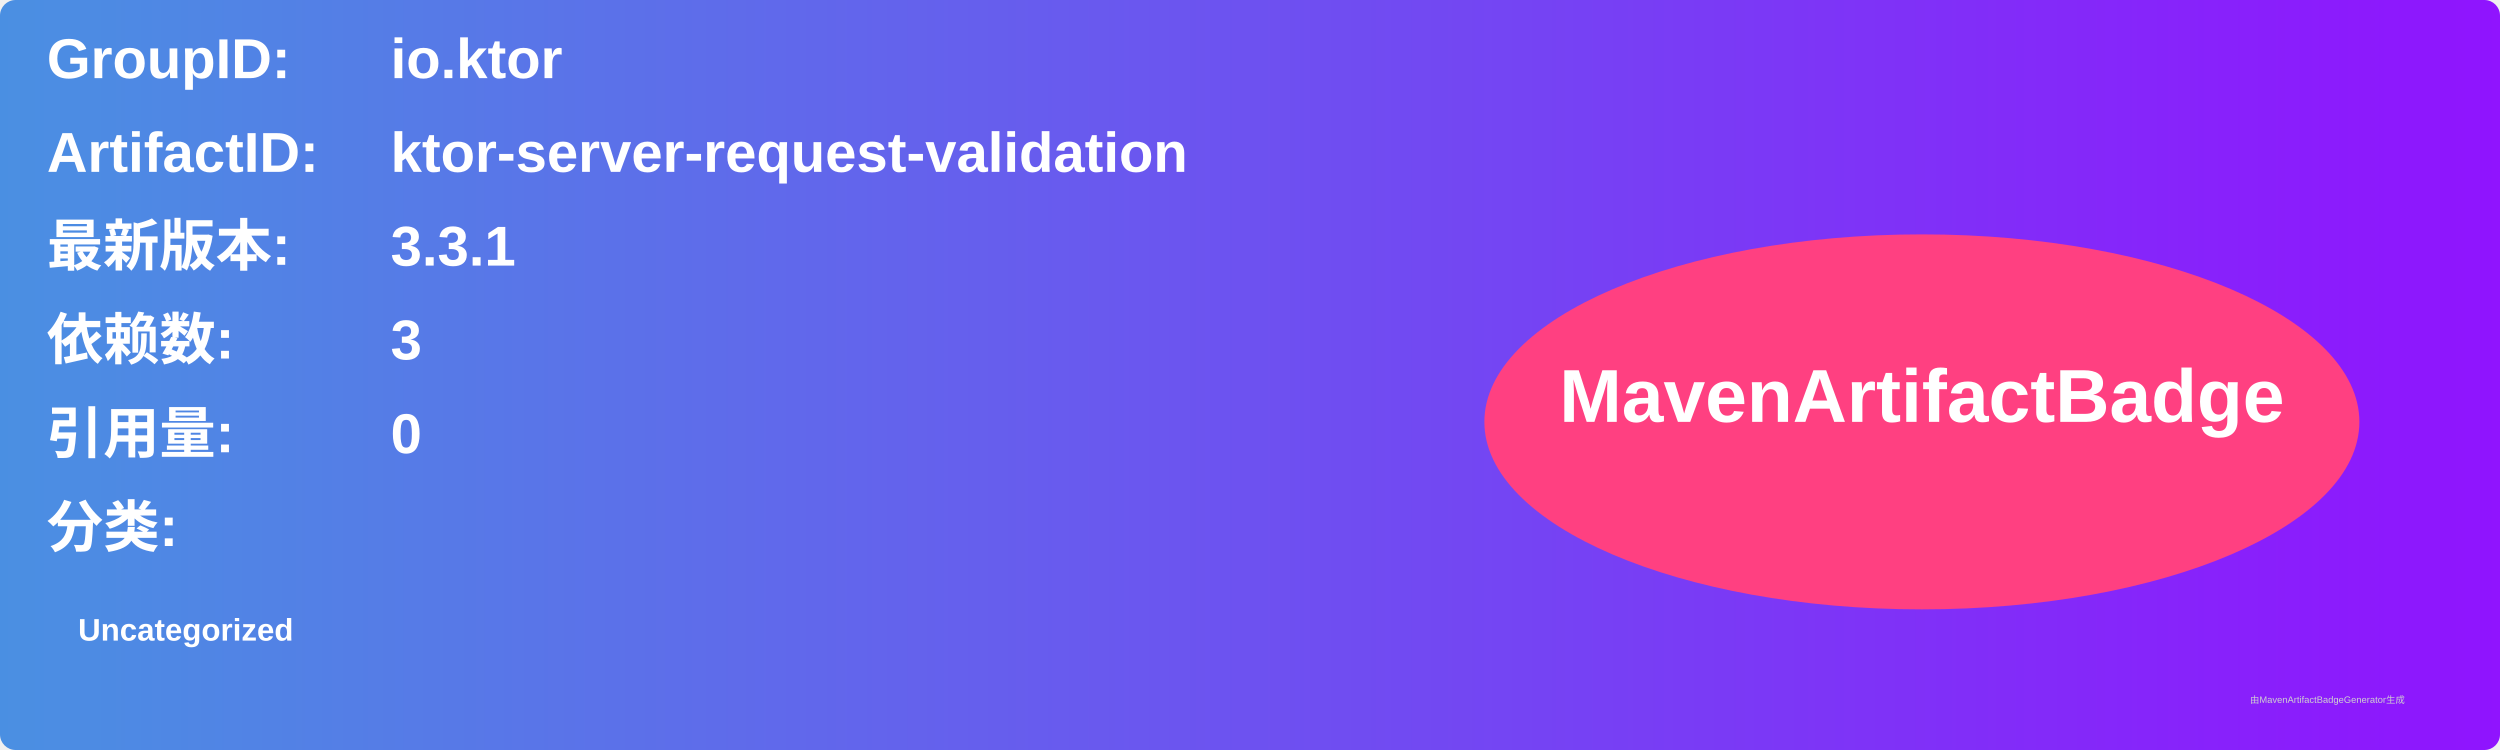
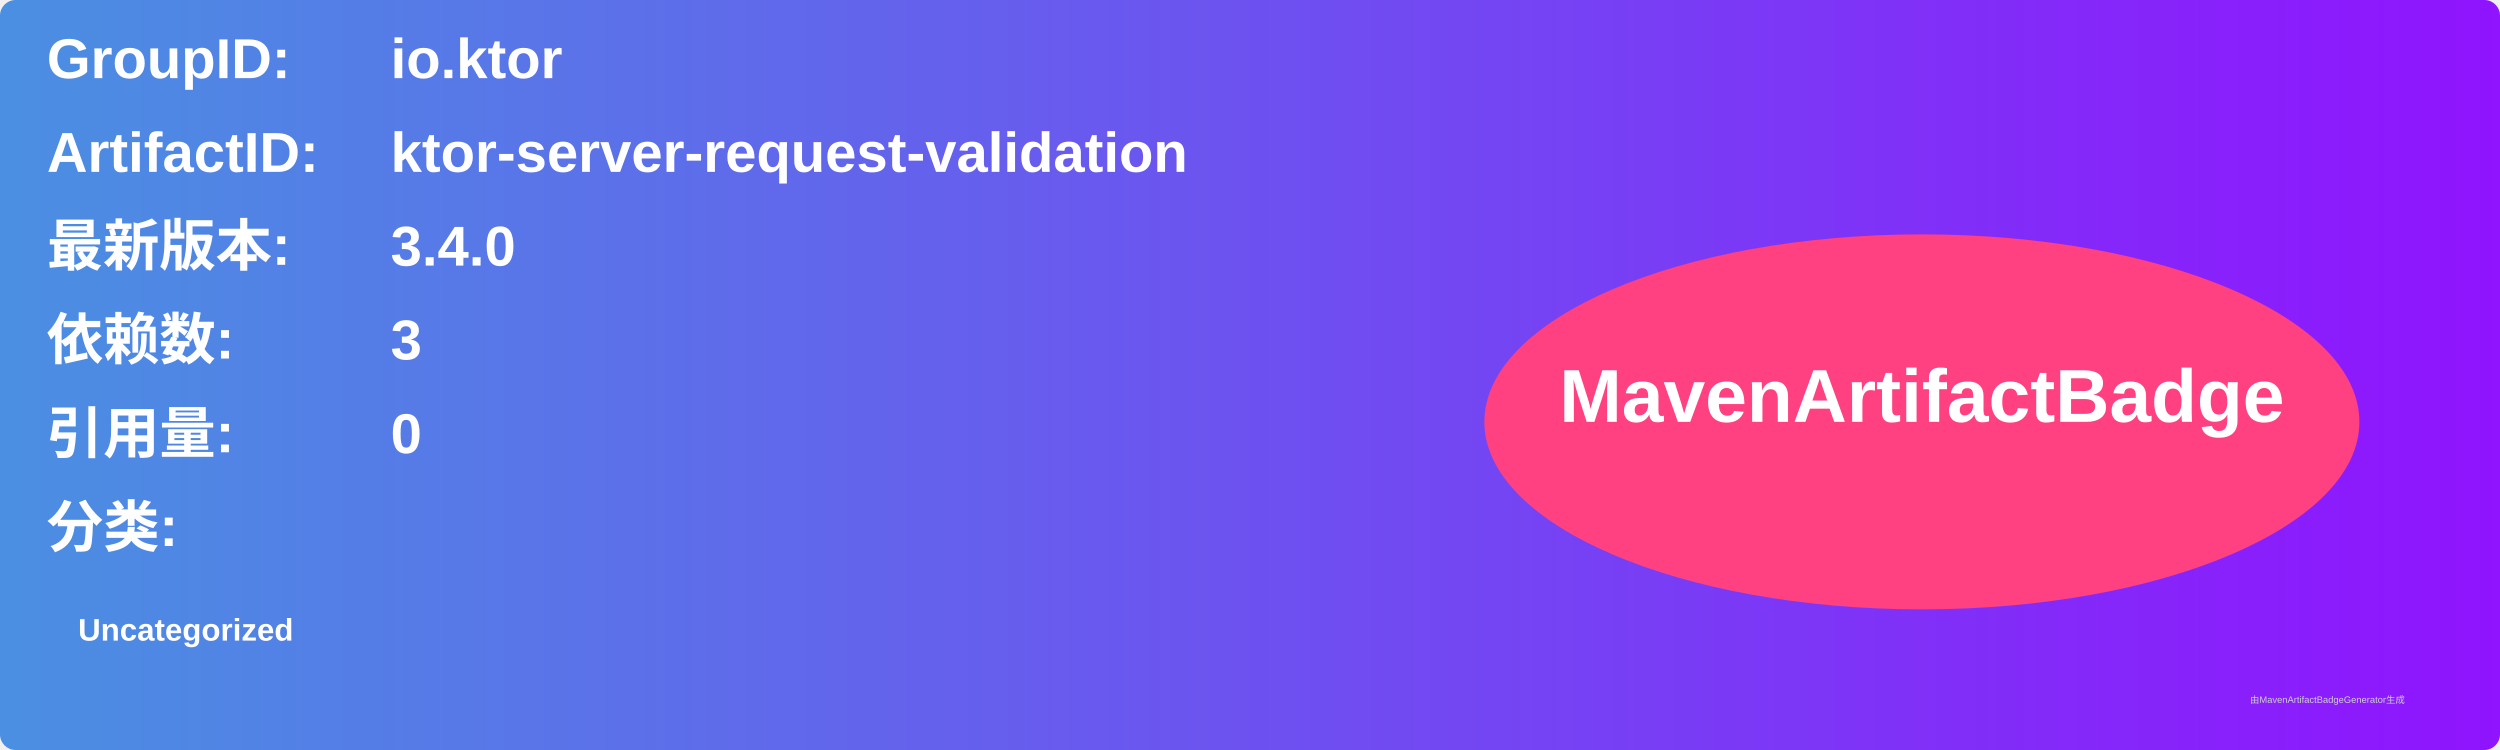
<svg xmlns="http://www.w3.org/2000/svg" width="800" height="240" viewBox="0 0 800 240">
  <linearGradient id="grad" x1="0%" y1="0%" x2="100%" y2="0%">
    <stop offset="0%" stop-color="#4a90e2" />
    <stop offset="100%" stop-color="#9013fe" />
  </linearGradient>
  <rect width="100%" height="100%" rx="5" ry="5" fill="url(#grad)" />
  <g transform="translate(15, 15)">
    <text x="0" y="10" font-family="Arial" font-size="18" fill="white" font-weight="bold" width="260">GroupID:</text>
    <text x="110" y="10" font-family="Arial" font-size="18" fill="white" font-weight="bold" width="460">io.ktor</text>
    <text x="0" y="40" font-family="Arial" font-size="18" fill="white" font-weight="bold" width="260">ArtifactID:</text>
    <text x="110" y="40" font-family="Arial" font-size="18" fill="white" font-weight="bold" width="460">ktor-server-request-validation</text>
    <text x="0" y="70" font-family="Arial" font-size="18" fill="white" font-weight="bold">最新版本:</text>
    <text x="110" y="70" font-family="Arial" font-size="18" fill="white" font-weight="bold">
-       <tspan font-weight="bold">3.3.1</tspan>
+       <tspan font-weight="bold">3.4.0</tspan>
    </text>
    <text x="0" y="100" font-family="Arial" font-size="18" fill="white" font-weight="bold">依赖数: </text>
    <text x="110" y="100" font-family="Arial" font-size="18" fill="white">
      <tspan font-weight="bold">3</tspan>
    </text>
    <text x="0" y="130" font-family="Arial" font-size="18" fill="white" font-weight="bold">引用量: </text>
    <text x="110" y="130" font-family="Arial" font-size="18" fill="white">
      <tspan font-weight="bold">0</tspan>
    </text>
    <text x="0" y="160" font-family="Arial" font-size="18" fill="white" font-weight="bold">分类:</text>
    <text x="10" y="190" font-family="Arial" font-size="10" fill="white">
      <tspan font-weight="bold">Uncategorized</tspan>
    </text>
    <ellipse cx="600" cy="120" rx="140" ry="60" fill="#ff4081" />
    <text x="600" y="120" text-anchor="middle" font-family="Arial" font-size="24" fill="white" font-weight="bold">MavenArtifactBadge</text>
  </g>
  <text x="720" y="225" font-family="Arial" font-size="3" fill="#d0d0d0">由MavenArtifactBadgeGenerator生成</text>
</svg>
